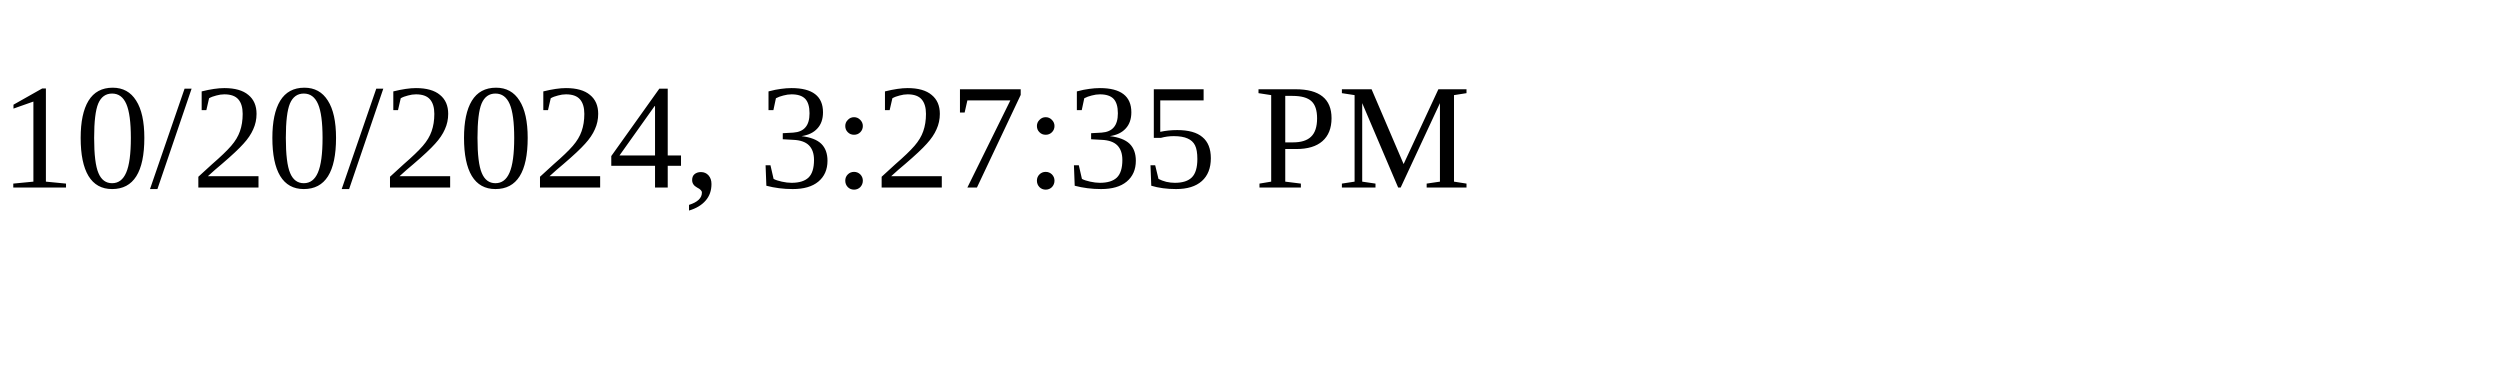
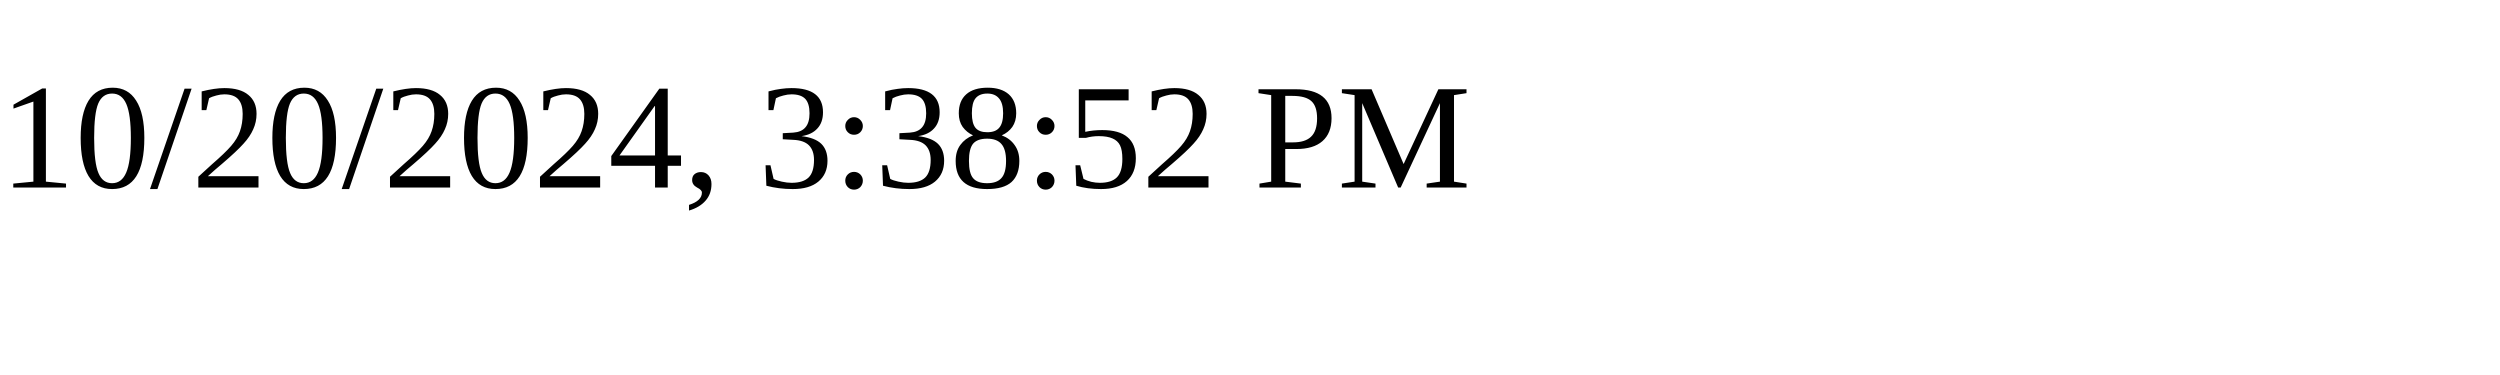
<svg xmlns="http://www.w3.org/2000/svg" height="30" width="200">
-   <text x="0" y="15">10/20/2024, 3:27:35 PM</text>
+   <text x="0" y="15">10/20/2024, 3:38:52 PM</text>
</svg>
